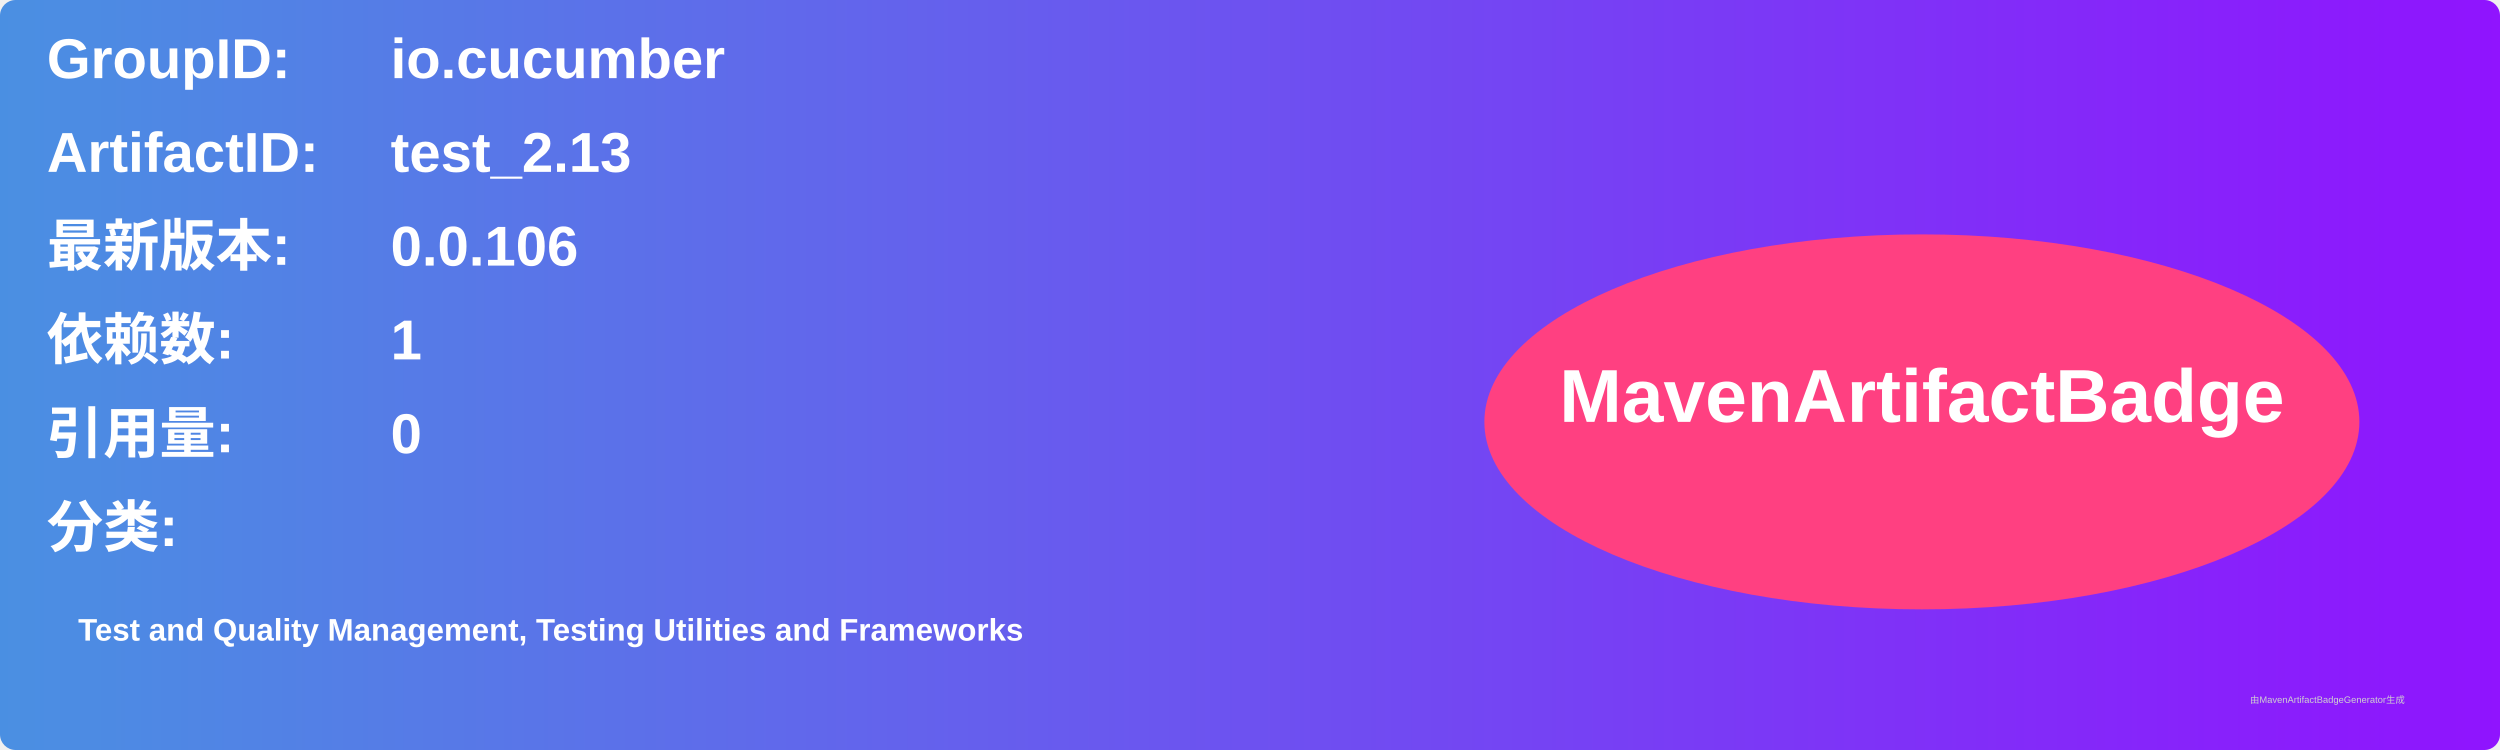
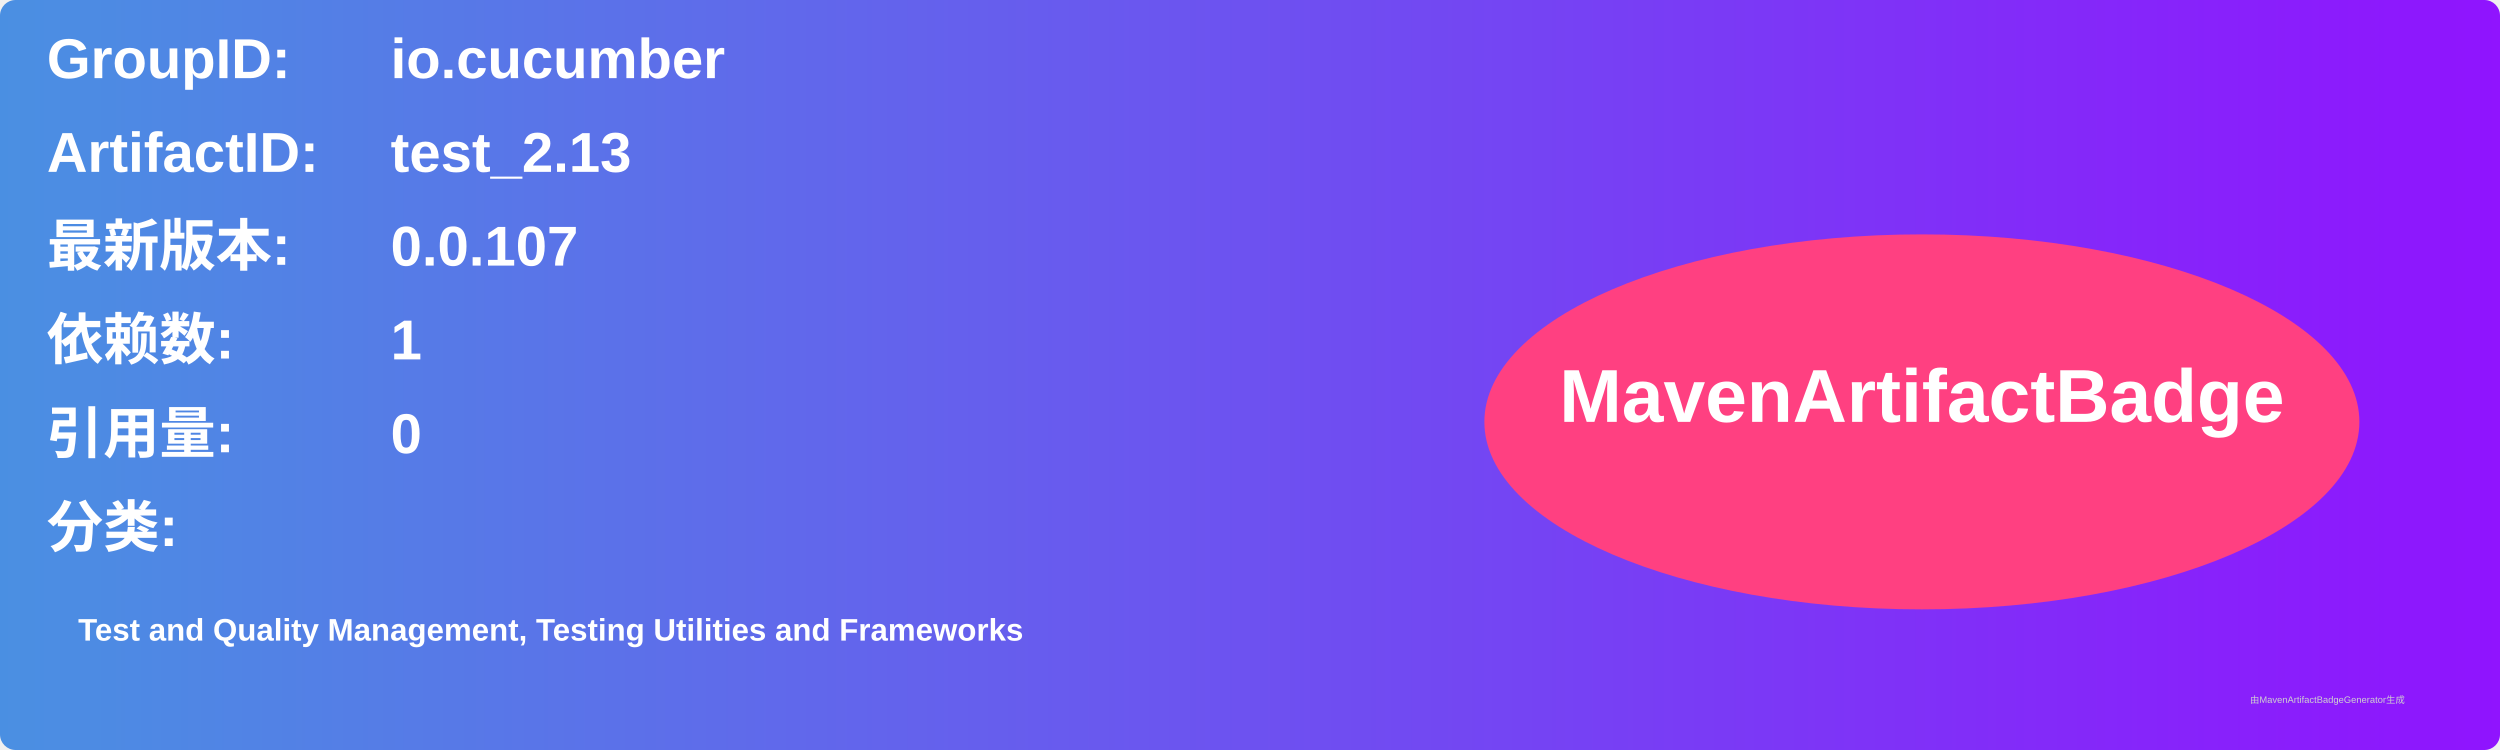
<svg xmlns="http://www.w3.org/2000/svg" width="800" height="240" viewBox="0 0 800 240">
  <linearGradient id="grad" x1="0%" y1="0%" x2="100%" y2="0%">
    <stop offset="0%" stop-color="#4a90e2" />
    <stop offset="100%" stop-color="#9013fe" />
  </linearGradient>
  <rect width="100%" height="100%" rx="5" ry="5" fill="url(#grad)" />
  <g transform="translate(15, 15)">
    <text x="0" y="10" font-family="Arial" font-size="18" fill="white" font-weight="bold" width="260">GroupID:</text>
    <text x="110" y="10" font-family="Arial" font-size="18" fill="white" font-weight="bold" width="460">io.cucumber</text>
    <text x="0" y="40" font-family="Arial" font-size="18" fill="white" font-weight="bold" width="260">ArtifactID:</text>
    <text x="110" y="40" font-family="Arial" font-size="18" fill="white" font-weight="bold" width="460">test_2.13</text>
    <text x="0" y="70" font-family="Arial" font-size="18" fill="white" font-weight="bold">最新版本:</text>
    <text x="110" y="70" font-family="Arial" font-size="18" fill="white" font-weight="bold">
-       <tspan font-weight="bold">0.0.106</tspan>
+       <tspan font-weight="bold">0.0.107</tspan>
    </text>
    <text x="0" y="100" font-family="Arial" font-size="18" fill="white" font-weight="bold">依赖数: </text>
    <text x="110" y="100" font-family="Arial" font-size="18" fill="white">
      <tspan font-weight="bold">1</tspan>
    </text>
    <text x="0" y="130" font-family="Arial" font-size="18" fill="white" font-weight="bold">引用量: </text>
    <text x="110" y="130" font-family="Arial" font-size="18" fill="white">
      <tspan font-weight="bold">0</tspan>
    </text>
    <text x="0" y="160" font-family="Arial" font-size="18" fill="white" font-weight="bold">分类:</text>
    <text x="10" y="190" font-family="Arial" font-size="10" fill="white">
      <tspan font-weight="bold">Test and Quality Management, Testing Utilities and Frameworks</tspan>
    </text>
    <ellipse cx="600" cy="120" rx="140" ry="60" fill="#ff4081" />
    <text x="600" y="120" text-anchor="middle" font-family="Arial" font-size="24" fill="white" font-weight="bold">MavenArtifactBadge</text>
  </g>
  <text x="720" y="225" font-family="Arial" font-size="3" fill="#d0d0d0">由MavenArtifactBadgeGenerator生成</text>
</svg>
